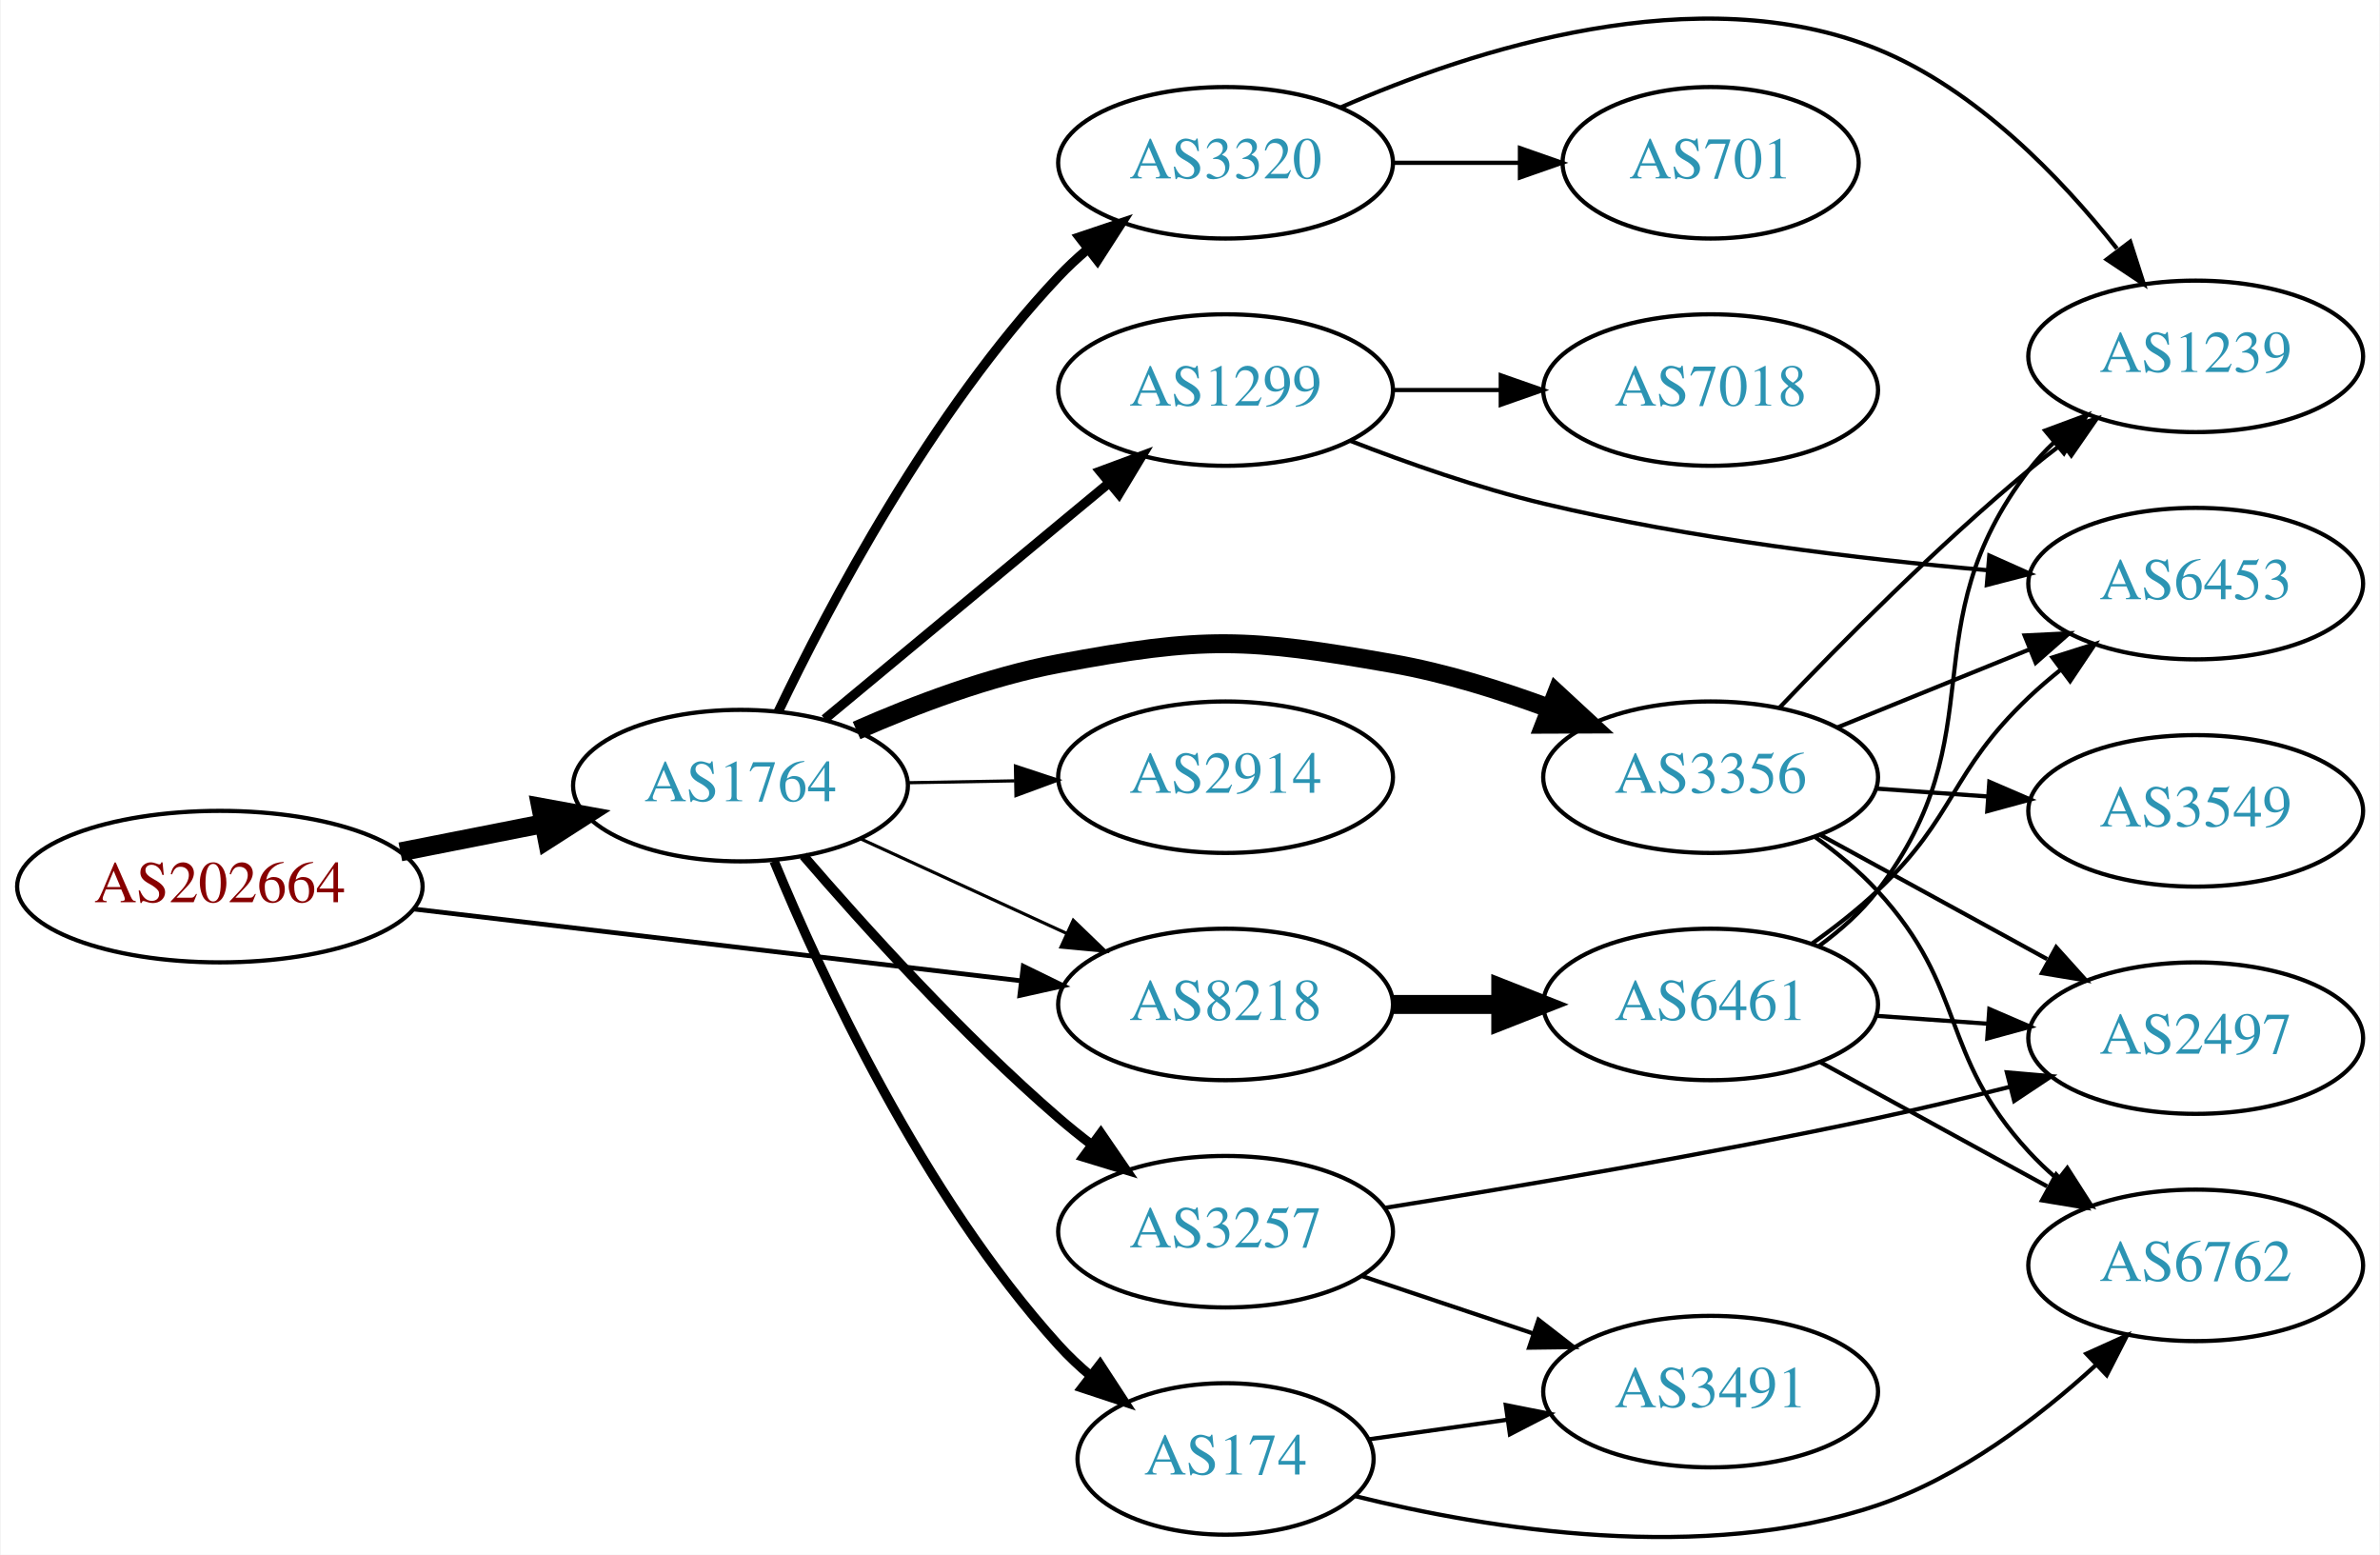
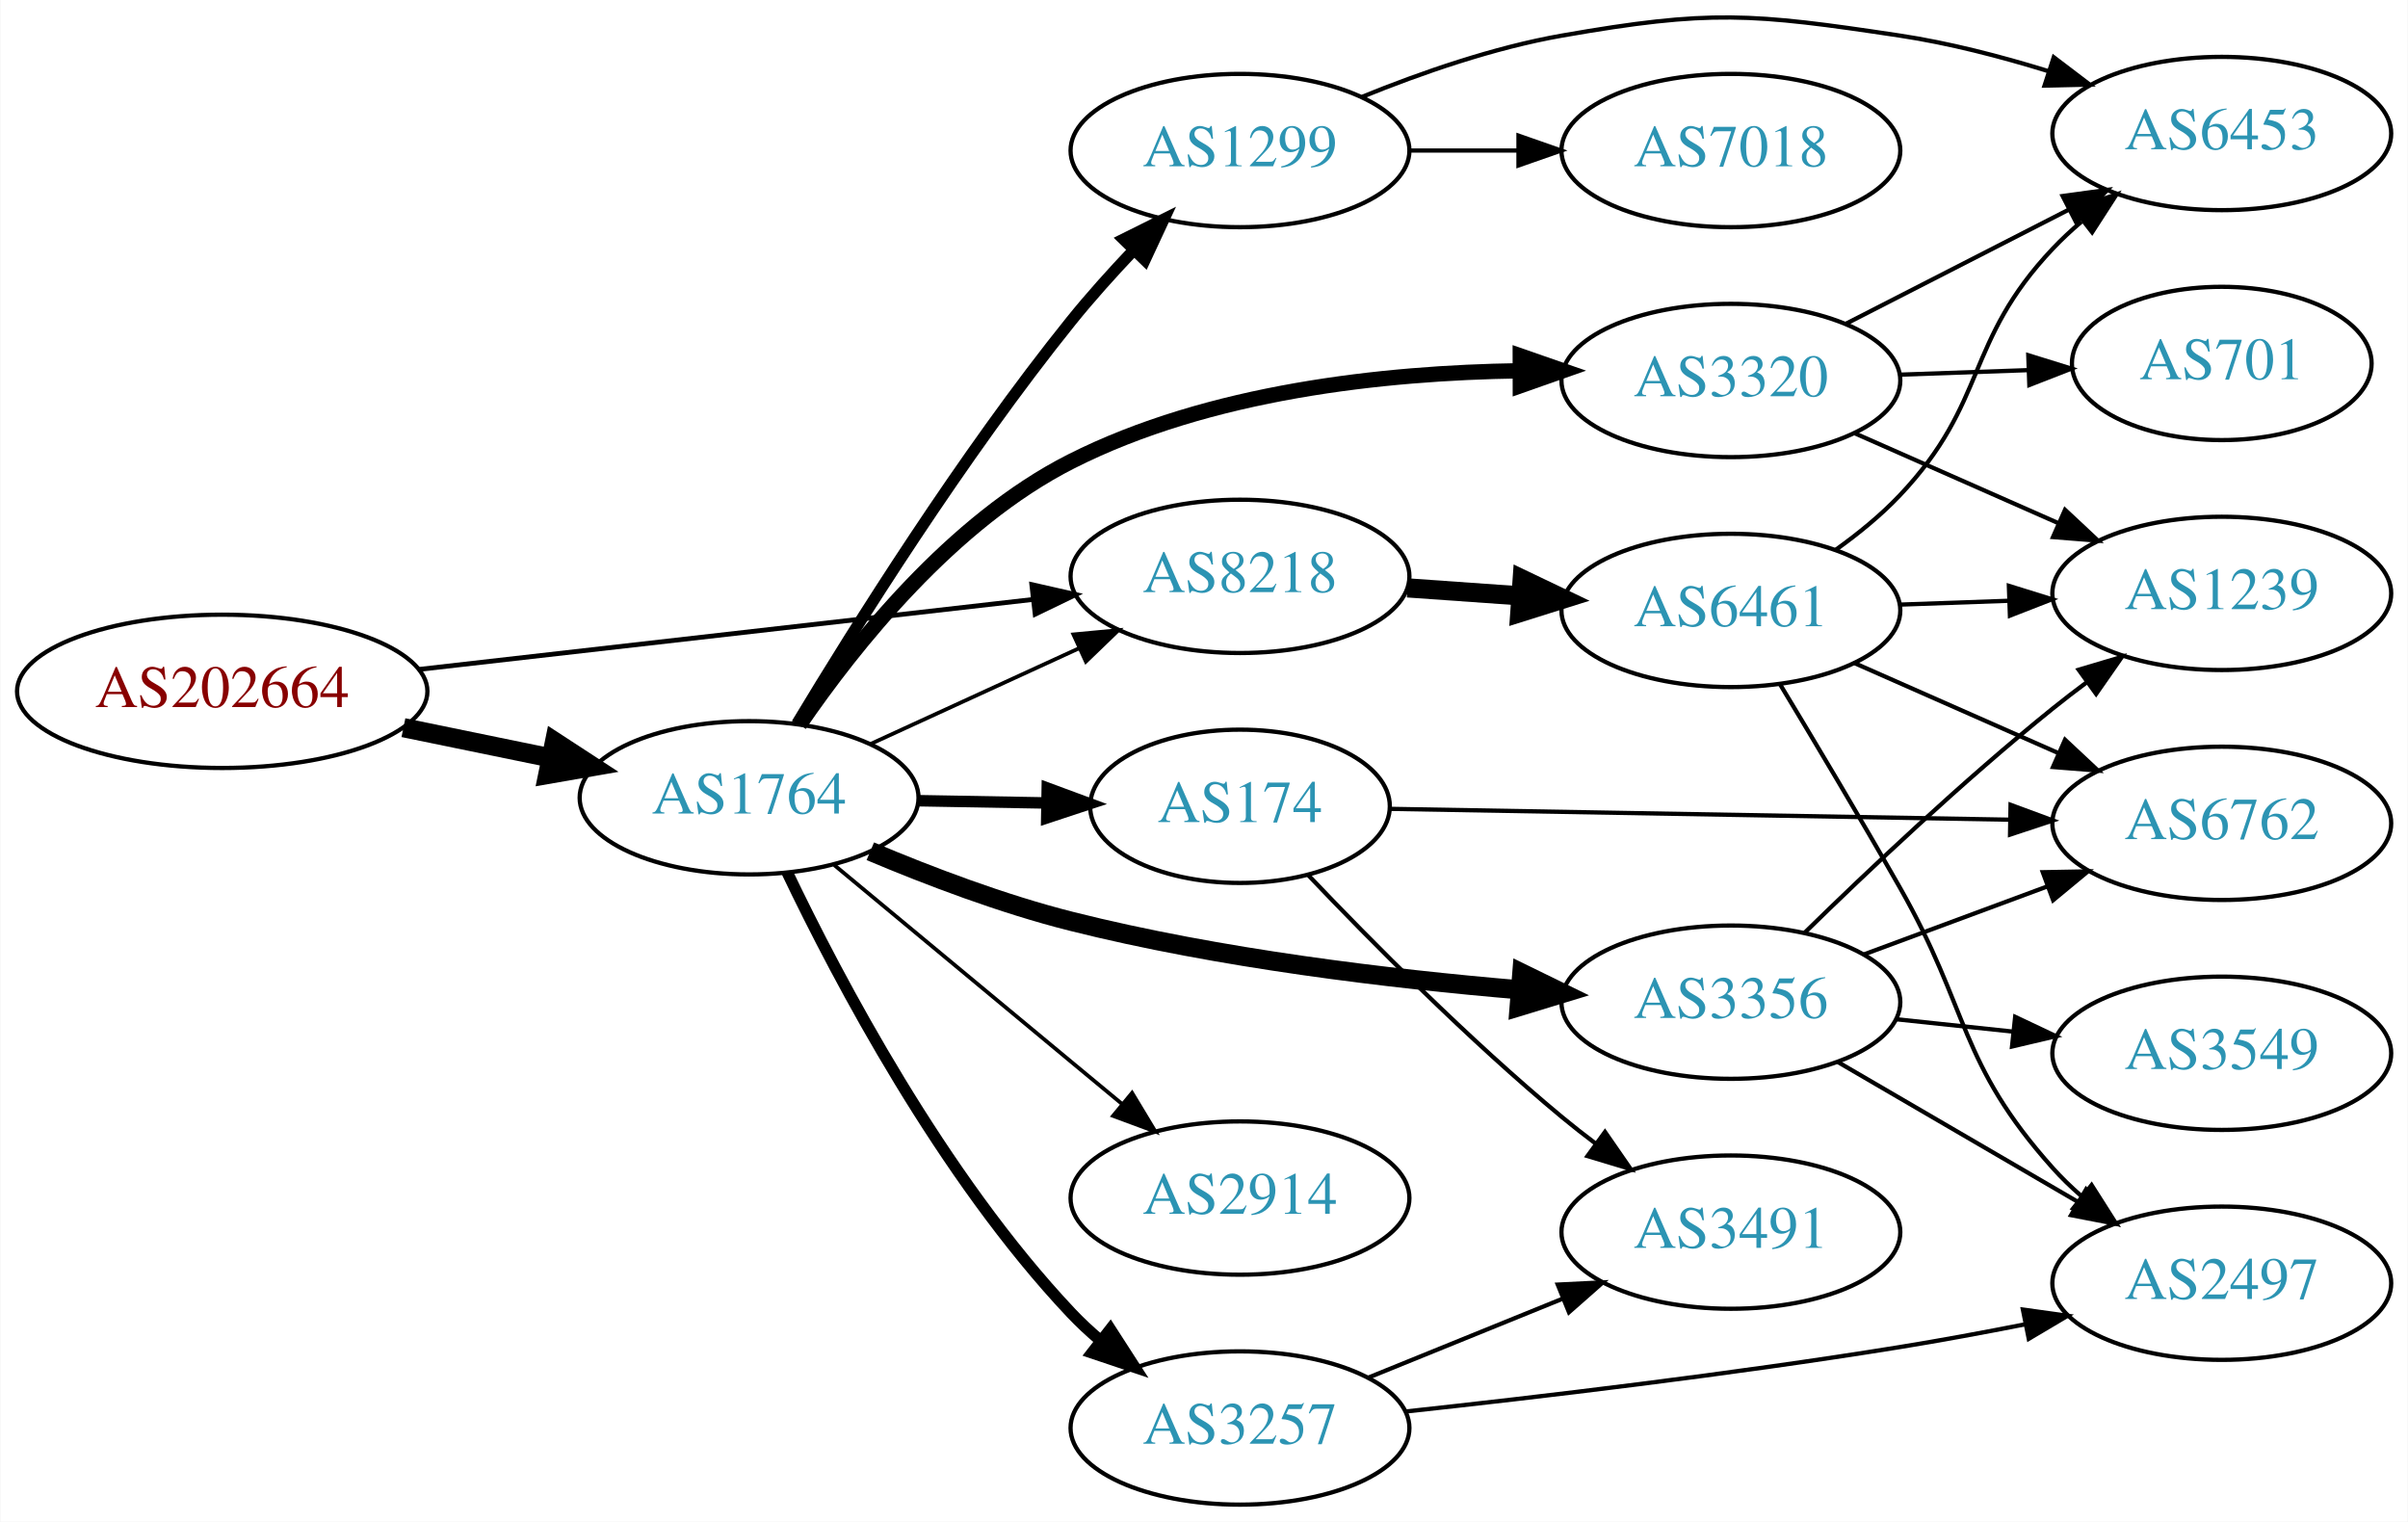
- <svg xmlns="http://www.w3.org/2000/svg" xmlns:xlink="http://www.w3.org/1999/xlink" width="565pt" height="369pt" viewBox="0.00 0.00 565.36 369.45">
-   <g id="graph0" class="graph" transform="scale(1 1) rotate(0) translate(4 365.451)">
-     <polygon fill="white" stroke="none" points="-4,4 -4,-365.451 561.363,-365.451 561.363,4 -4,4" />
+ <svg xmlns="http://www.w3.org/2000/svg" xmlns:xlink="http://www.w3.org/1999/xlink" width="565pt" height="357pt" viewBox="0.00 0.00 565.36 357.35">
+   <g id="graph0" class="graph" transform="scale(1 1) rotate(0) translate(4 353.354)">
+     <polygon fill="white" stroke="none" points="-4,4 -4,-353.354 561.363,-353.354 561.363,4 -4,4" />
    <g id="node1" class="node">
      <g id="a_node1">
        <a xlink:href="/asn/202664" xlink:title="AS202664 ~ AS Jumper GmbH [AT]">
-           <ellipse fill="#ffffff" stroke="black" cx="48.096" cy="-154.768" rx="48.192" ry="18" />
-           <text text-anchor="middle" x="48.096" y="-151.068" font-family="Times,serif" font-size="14.00" fill="#880000">AS202664</text>
+           <ellipse fill="#ffffff" stroke="black" cx="48.096" cy="-191" rx="48.192" ry="18" />
+           <text text-anchor="middle" x="48.096" y="-187.3" font-family="Times,serif" font-size="14.00" fill="#880000">AS202664</text>
        </a>
      </g>
    </g>
    <g id="node2" class="node">
      <g id="a_node2">
        <a xlink:href="/asn/1764" xlink:title="AS1764 ~ NEXTLAYER-AS [AT]">
-           <ellipse fill="#ffffff" stroke="black" cx="171.838" cy="-178.768" rx="39.794" ry="18" />
-           <text text-anchor="middle" x="171.838" y="-175.068" font-family="Times,serif" font-size="14.00" fill="#2c94b3">AS1764</text>
+           <ellipse fill="#ffffff" stroke="black" cx="171.838" cy="-166" rx="39.794" ry="18" />
+           <text text-anchor="middle" x="171.838" y="-162.3" font-family="Times,serif" font-size="14.00" fill="#2c94b3">AS1764</text>
        </a>
      </g>
    </g>
    <g id="edge1" class="edge">
-       <path fill="none" stroke="black" stroke-width="4.5" d="M90.993,-163.028C101.946,-165.187 113.81,-167.526 124.958,-169.724" />
-       <polygon fill="black" stroke="black" stroke-width="4.5" points="124.376,-173.622 134.949,-171.693 125.9,-165.896 124.376,-173.622" />
+       <path fill="none" stroke="black" stroke-width="4.5" d="M90.652,-182.466C101.727,-180.192 113.754,-177.722 125.042,-175.404" />
+       <polygon fill="black" stroke="black" stroke-width="4.5" points="126.15,-179.197 135.153,-173.328 124.565,-171.483 126.15,-179.197" />
    </g>
    <g id="node3" class="node">
      <g id="a_node3">
        <a xlink:href="/asn/8218" xlink:title="AS8218 ~ legacy Neotelecoms [FR]">
-           <ellipse fill="#ffffff" stroke="black" cx="287.131" cy="-126.768" rx="39.794" ry="18" />
-           <text text-anchor="middle" x="287.131" y="-123.068" font-family="Times,serif" font-size="14.00" fill="#2c94b3">AS8218</text>
+           <ellipse fill="#ffffff" stroke="black" cx="287.131" cy="-218" rx="39.794" ry="18" />
+           <text text-anchor="middle" x="287.131" y="-214.3" font-family="Times,serif" font-size="14.00" fill="#2c94b3">AS8218</text>
        </a>
      </g>
    </g>
    <g id="edge2" class="edge">
-       <path fill="none" stroke="black" stroke-width="1.125" d="M94.238,-149.436C135.561,-144.555 196.503,-137.356 238.57,-132.387" />
-       <polygon fill="black" stroke="black" stroke-width="1.125" points="239.049,-135.854 248.569,-131.205 238.227,-128.903 239.049,-135.854" />
-     </g>
-     <g id="edge9" class="edge">
-       <path fill="none" stroke="black" stroke-width="0.75" d="M200.263,-166.181C215.044,-159.396 233.479,-150.935 249.475,-143.593" />
-       <polygon fill="black" stroke="black" stroke-width="0.75" points="250.937,-146.773 258.566,-139.42 248.017,-140.411 250.937,-146.773" />
+       <path fill="none" stroke="black" stroke-width="1.125" d="M94.238,-196.142C135.561,-200.849 196.503,-207.791 238.57,-212.582" />
+       <polygon fill="black" stroke="black" stroke-width="1.125" points="238.237,-216.067 248.569,-213.721 239.029,-209.112 238.237,-216.067" />
+     </g>
+     <g id="edge3" class="edge">
+       <path fill="none" stroke="black" stroke-width="0.9" d="M200.263,-178.588C215.044,-185.372 233.479,-193.834 249.475,-201.176" />
+       <polygon fill="black" stroke="black" stroke-width="0.9" points="248.017,-204.357 258.566,-205.348 250.937,-197.995 248.017,-204.357" />
    </g>
    <g id="node4" class="node">
      <g id="a_node4">
-         <a xlink:href="/asn/3257" xlink:title="AS3257 ~ GTT [DE]">
-           <ellipse fill="#ffffff" stroke="black" cx="287.131" cy="-72.768" rx="39.794" ry="18" />
-           <text text-anchor="middle" x="287.131" y="-69.068" font-family="Times,serif" font-size="14.00" fill="#2c94b3">AS3257</text>
-         </a>
-       </g>
-     </g>
-     <g id="edge3" class="edge">
-       <path fill="none" stroke="black" stroke-width="2.25" d="M186.812,-162.092C201.18,-145.418 224.623,-119.488 247.484,-99.768 249.963,-97.63 252.611,-95.501 255.315,-93.43" />
-       <polygon fill="black" stroke="black" stroke-width="2.25" points="257.485,-96.178 263.478,-87.442 253.345,-90.534 257.485,-96.178" />
+         <a xlink:href="/asn/3356" xlink:title="AS3356 ~ Level 3 Parent, LLC [US]">
+           <ellipse fill="#ffffff" stroke="black" cx="402.424" cy="-118" rx="39.794" ry="18" />
+           <text text-anchor="middle" x="402.424" y="-114.3" font-family="Times,serif" font-size="14.00" fill="#2c94b3">AS3356</text>
+         </a>
+       </g>
+     </g>
+     <g id="edge4" class="edge">
+       <path fill="none" stroke="black" stroke-width="4.5" d="M200.307,-153.444C214.183,-147.59 231.441,-141.04 247.484,-137 282.207,-128.257 322.39,-123.47 352.993,-120.889" />
+       <polygon fill="black" stroke="black" stroke-width="4.5" points="353.326,-124.812 362.982,-120.095 352.702,-116.962 353.326,-124.812" />
    </g>
    <g id="node5" class="node">
      <g id="a_node5">
        <a xlink:href="/asn/1299" xlink:title="AS1299 ~ Telia Carrier [EU]">
-           <ellipse fill="#ffffff" stroke="black" cx="287.131" cy="-272.768" rx="39.794" ry="18" />
-           <text text-anchor="middle" x="287.131" y="-269.068" font-family="Times,serif" font-size="14.00" fill="#2c94b3">AS1299</text>
-         </a>
-       </g>
-     </g>
-     <g id="edge4" class="edge">
-       <path fill="none" stroke="black" stroke-width="2.25" d="M191.853,-194.576C206.935,-207.109 228.552,-225.067 247.484,-240.768 251.306,-243.938 255.342,-247.282 259.307,-250.567" />
-       <polygon fill="black" stroke="black" stroke-width="2.25" points="257.322,-253.467 267.256,-257.149 261.786,-248.075 257.322,-253.467" />
+           <ellipse fill="#ffffff" stroke="black" cx="287.131" cy="-318" rx="39.794" ry="18" />
+           <text text-anchor="middle" x="287.131" y="-314.3" font-family="Times,serif" font-size="14.00" fill="#2c94b3">AS1299</text>
+         </a>
+       </g>
+     </g>
+     <g id="edge5" class="edge">
+       <path fill="none" stroke="black" stroke-width="2.7" d="M183.058,-183.365C196.661,-205.973 221.98,-246.334 247.484,-278 251.961,-283.558 257.074,-289.241 262.082,-294.513" />
+       <polygon fill="black" stroke="black" stroke-width="2.7" points="259.775,-297.16 269.26,-301.881 264.789,-292.276 259.775,-297.16" />
    </g>
    <g id="node6" class="node">
      <g id="a_node6">
-         <a xlink:href="/asn/3356" xlink:title="AS3356 ~ Level 3 Parent, LLC [US]">
-           <ellipse fill="#ffffff" stroke="black" cx="402.424" cy="-180.768" rx="39.794" ry="18" />
-           <text text-anchor="middle" x="402.424" y="-177.068" font-family="Times,serif" font-size="14.00" fill="#2c94b3">AS3356</text>
-         </a>
-       </g>
-     </g>
-     <g id="edge5" class="edge">
-       <path fill="none" stroke="black" stroke-width="4.5" d="M199.425,-191.871C213.369,-198.021 230.95,-204.669 247.484,-207.768 282.123,-214.26 292.065,-213.853 326.777,-207.768 339.291,-205.575 352.472,-201.46 364.217,-197.092" />
-       <polygon fill="black" stroke="black" stroke-width="4.5" points="365.81,-200.697 373.699,-193.399 362.952,-193.359 365.81,-200.697" />
+         <a xlink:href="/asn/3257" xlink:title="AS3257 ~ GTT [DE]">
+           <ellipse fill="#ffffff" stroke="black" cx="287.131" cy="-18" rx="39.794" ry="18" />
+           <text text-anchor="middle" x="287.131" y="-14.3" font-family="Times,serif" font-size="14.00" fill="#2c94b3">AS3257</text>
+         </a>
+       </g>
+     </g>
+     <g id="edge6" class="edge">
+       <path fill="none" stroke="black" stroke-width="2.7" d="M180.801,-148.462C192.739,-123.48 217.147,-77.12 247.484,-45 249.539,-42.825 251.795,-40.72 254.154,-38.71" />
+       <polygon fill="black" stroke="black" stroke-width="2.7" points="256.677,-41.181 262.419,-32.276 252.378,-35.656 256.677,-41.181" />
    </g>
    <g id="node7" class="node">
      <g id="a_node7">
        <a xlink:href="/asn/174" xlink:title="AS174 ~ Cogent Communications [US]">
-           <ellipse fill="#ffffff" stroke="black" cx="287.131" cy="-18.768" rx="35.194" ry="18" />
-           <text text-anchor="middle" x="287.131" y="-15.068" font-family="Times,serif" font-size="14.00" fill="#2c94b3">AS174</text>
-         </a>
-       </g>
-     </g>
-     <g id="edge6" class="edge">
-       <path fill="none" stroke="black" stroke-width="2.25" d="M179.832,-160.805C191.048,-133.636 215.125,-81.478 247.484,-45.768 249.808,-43.204 252.419,-40.75 255.157,-38.44" />
-       <polygon fill="black" stroke="black" stroke-width="2.25" points="257.295,-41.212 263.086,-32.34 253.026,-35.664 257.295,-41.212" />
+           <ellipse fill="#ffffff" stroke="black" cx="287.131" cy="-164" rx="35.194" ry="18" />
+           <text text-anchor="middle" x="287.131" y="-160.3" font-family="Times,serif" font-size="14.00" fill="#2c94b3">AS174</text>
+         </a>
+       </g>
+     </g>
+     <g id="edge7" class="edge">
+       <path fill="none" stroke="black" stroke-width="2.7" d="M211.51,-165.317C221.215,-165.146 231.706,-164.961 241.669,-164.785" />
+       <polygon fill="black" stroke="black" stroke-width="2.7" points="241.869,-168.282 251.805,-164.606 241.745,-161.283 241.869,-168.282" />
    </g>
    <g id="node8" class="node">
      <g id="a_node8">
        <a xlink:href="/asn/3320" xlink:title="AS3320 ~ DTAG [DE]">
-           <ellipse fill="#ffffff" stroke="black" cx="287.131" cy="-326.768" rx="39.794" ry="18" />
-           <text text-anchor="middle" x="287.131" y="-323.068" font-family="Times,serif" font-size="14.00" fill="#2c94b3">AS3320</text>
-         </a>
-       </g>
-     </g>
-     <g id="edge7" class="edge">
-       <path fill="none" stroke="black" stroke-width="2.25" d="M180.801,-196.306C192.739,-221.289 217.147,-267.648 247.484,-299.768 249.539,-301.944 251.795,-304.049 254.154,-306.059" />
-       <polygon fill="black" stroke="black" stroke-width="2.25" points="252.378,-309.112 262.419,-312.492 256.677,-303.588 252.378,-309.112" />
+           <ellipse fill="#ffffff" stroke="black" cx="402.424" cy="-264" rx="39.794" ry="18" />
+           <text text-anchor="middle" x="402.424" y="-260.3" font-family="Times,serif" font-size="14.00" fill="#2c94b3">AS3320</text>
+         </a>
+       </g>
+     </g>
+     <g id="edge8" class="edge">
+       <path fill="none" stroke="black" stroke-width="3.6" d="M183.665,-183.185C196.444,-201.842 219.533,-230.863 247.484,-245 279.976,-261.434 321.09,-265.808 352.654,-266.277" />
+       <polygon fill="black" stroke="black" stroke-width="3.6" points="352.959,-269.778 362.966,-266.299 352.973,-262.778 352.959,-269.778" />
    </g>
    <g id="node9" class="node">
      <g id="a_node9">
        <a xlink:href="/asn/2914" xlink:title="AS2914 ~ NTT America, Inc. [US]">
-           <ellipse fill="#ffffff" stroke="black" cx="287.131" cy="-180.768" rx="39.794" ry="18" />
-           <text text-anchor="middle" x="287.131" y="-177.068" font-family="Times,serif" font-size="14.00" fill="#2c94b3">AS2914</text>
-         </a>
-       </g>
-     </g>
-     <g id="edge8" class="edge">
-       <path fill="none" stroke="black" stroke-width="0.75" d="M211.51,-179.451C219.713,-179.596 228.477,-179.751 237.009,-179.901" />
-       <polygon fill="black" stroke="black" stroke-width="0.75" points="237.188,-183.405 247.248,-180.082 237.312,-176.406 237.188,-183.405" />
+           <ellipse fill="#ffffff" stroke="black" cx="287.131" cy="-72" rx="39.794" ry="18" />
+           <text text-anchor="middle" x="287.131" y="-68.3" font-family="Times,serif" font-size="14.00" fill="#2c94b3">AS2914</text>
+         </a>
+       </g>
+     </g>
+     <g id="edge9" class="edge">
+       <path fill="none" stroke="black" stroke-width="0.9" d="M191.853,-150.193C206.935,-137.659 228.552,-119.701 247.484,-104 251.306,-100.83 255.342,-97.486 259.307,-94.201" />
+       <polygon fill="black" stroke="black" stroke-width="0.9" points="261.786,-96.693 267.256,-87.619 257.322,-91.302 261.786,-96.693" />
+     </g>
+     <g id="node10" class="node">
+       <g id="a_node10">
+         <a xlink:href="/asn/6461" xlink:title="AS6461 ~ Zayo Bandwidth [US]">
+           <ellipse fill="#ffffff" stroke="black" cx="402.424" cy="-210" rx="39.794" ry="18" />
+           <text text-anchor="middle" x="402.424" y="-206.3" font-family="Times,serif" font-size="14.00" fill="#2c94b3">AS6461</text>
+         </a>
+       </g>
+     </g>
+     <g id="edge10" class="edge">
+       <path fill="none" stroke="black" stroke-width="4.5" d="M326.487,-215.292C334.976,-214.692 344.08,-214.049 352.914,-213.425" />
+       <polygon fill="black" stroke="black" stroke-width="4.5" points="353.41,-217.338 363.108,-212.706 352.855,-209.482 353.41,-217.338" />
+     </g>
+     <g id="node14" class="node">
+       <g id="a_node14">
+         <a xlink:href="/asn/2497" xlink:title="AS2497 ~ Internet Initiative Japan Inc. [JP]">
+           <ellipse fill="#ffffff" stroke="black" cx="517.717" cy="-52" rx="39.794" ry="18" />
+           <text text-anchor="middle" x="517.717" y="-48.3" font-family="Times,serif" font-size="14.00" fill="#2c94b3">AS2497</text>
+         </a>
+       </g>
+     </g>
+     <g id="edge15" class="edge">
+       <path fill="none" stroke="black" d="M427.45,-104.003C443.823,-94.465 465.71,-81.715 483.714,-71.226" />
+       <polygon fill="black" stroke="black" points="485.846,-74.035 492.725,-65.977 482.322,-67.986 485.846,-74.035" />
+     </g>
+     <g id="node15" class="node">
+       <g id="a_node15">
+         <a xlink:href="/asn/3549" xlink:title="AS3549 ~ Level 3 Parent, LLC [US]">
+           <ellipse fill="#ffffff" stroke="black" cx="517.717" cy="-106" rx="39.794" ry="18" />
+           <text text-anchor="middle" x="517.717" y="-102.3" font-family="Times,serif" font-size="14.00" fill="#2c94b3">AS3549</text>
+         </a>
+       </g>
+     </g>
+     <g id="edge16" class="edge">
+       <path fill="none" stroke="black" d="M441.149,-114.004C449.941,-113.073 459.421,-112.069 468.595,-111.097" />
+       <polygon fill="black" stroke="black" points="469.195,-114.553 478.77,-110.019 468.457,-107.592 469.195,-114.553" />
+     </g>
+     <g id="node16" class="node">
+       <g id="a_node16">
+         <a xlink:href="/asn/6762" xlink:title="AS6762 ~ TELECOM ITALIA SPARKLE S.p.A. [IT]">
+           <ellipse fill="#ffffff" stroke="black" cx="517.717" cy="-160" rx="39.794" ry="18" />
+           <text text-anchor="middle" x="517.717" y="-156.3" font-family="Times,serif" font-size="14.00" fill="#2c94b3">AS6762</text>
+         </a>
+       </g>
+     </g>
+     <g id="edge17" class="edge">
+       <path fill="none" stroke="black" d="M433.784,-129.255C446.992,-134.151 462.648,-139.956 476.781,-145.195" />
+       <polygon fill="black" stroke="black" points="475.68,-148.519 486.273,-148.714 478.113,-141.956 475.68,-148.519" />
+     </g>
+     <g id="node17" class="node">
+       <g id="a_node17">
+         <a xlink:href="/asn/1239" xlink:title="AS1239 ~ Sprint [US]">
+           <ellipse fill="#ffffff" stroke="black" cx="517.717" cy="-214" rx="39.794" ry="18" />
+           <text text-anchor="middle" x="517.717" y="-210.3" font-family="Times,serif" font-size="14.00" fill="#2c94b3">AS1239</text>
+         </a>
+       </g>
+     </g>
+     <g id="edge18" class="edge">
+       <path fill="none" stroke="black" d="M419.739,-134.297C434.485,-148.726 457.04,-170.065 478.07,-187 480.62,-189.053 483.317,-191.124 486.052,-193.157" />
+       <polygon fill="black" stroke="black" points="484.108,-196.071 494.265,-199.086 488.205,-190.395 484.108,-196.071" />
+     </g>
+     <g id="node11" class="node">
+       <g id="a_node11">
+         <a xlink:href="/asn/7018" xlink:title="AS7018 ~ AT&amp;T Services, Inc. [US]">
+           <ellipse fill="#ffffff" stroke="black" cx="402.424" cy="-318" rx="39.794" ry="18" />
+           <text text-anchor="middle" x="402.424" y="-314.3" font-family="Times,serif" font-size="14.00" fill="#2c94b3">AS7018</text>
+         </a>
+       </g>
+     </g>
+     <g id="edge11" class="edge">
+       <path fill="none" stroke="black" d="M326.803,-318C335.006,-318 343.77,-318 352.302,-318" />
+       <polygon fill="black" stroke="black" points="352.541,-321.5 362.541,-318 352.541,-314.5 352.541,-321.5" />
+     </g>
+     <g id="node12" class="node">
+       <g id="a_node12">
+         <a xlink:href="/asn/6453" xlink:title="AS6453 ~ TATA COMMUNICATIONS (AMERICA) INC [US]">
+           <ellipse fill="#ffffff" stroke="black" cx="517.717" cy="-322" rx="39.794" ry="18" />
+           <text text-anchor="middle" x="517.717" y="-318.3" font-family="Times,serif" font-size="14.00" fill="#2c94b3">AS6453</text>
+         </a>
+       </g>
+     </g>
+     <g id="edge12" class="edge">
+       <path fill="none" stroke="black" d="M315.856,-330.631C329.649,-336.236 346.76,-342.192 362.777,-345 397.489,-351.085 407.222,-350.247 442.07,-345 453.569,-343.269 465.74,-340.117 476.842,-336.69" />
+       <polygon fill="black" stroke="black" points="478.254,-339.911 486.688,-333.499 476.096,-333.253 478.254,-339.911" />
+     </g>
+     <g id="node13" class="node">
+       <g id="a_node13">
+         <a xlink:href="/asn/3491" xlink:title="AS3491 ~ PCCW Global, Inc. [US]">
+           <ellipse fill="#ffffff" stroke="black" cx="402.424" cy="-64" rx="39.794" ry="18" />
+           <text text-anchor="middle" x="402.424" y="-60.3" font-family="Times,serif" font-size="14.00" fill="#2c94b3">AS3491</text>
+         </a>
+       </g>
+     </g>
+     <g id="edge13" class="edge">
+       <path fill="none" stroke="black" d="M317.307,-29.846C331.182,-35.48 347.96,-42.292 362.869,-48.346" />
+       <polygon fill="black" stroke="black" points="361.765,-51.675 372.347,-52.194 364.398,-45.189 361.765,-51.675" />
+     </g>
+     <g id="edge14" class="edge">
+       <path fill="none" stroke="black" d="M325.886,-21.855C357.119,-25.238 402.596,-30.607 442.07,-37 451.658,-38.553 461.891,-40.45 471.61,-42.366" />
+       <polygon fill="black" stroke="black" points="471.009,-45.815 481.503,-44.355 472.389,-38.952 471.009,-45.815" />
+     </g>
+     <g id="edge20" class="edge">
+       <path fill="none" stroke="black" d="M303.156,-147.839C317.754,-132.501 340.866,-109.159 362.777,-91 365.298,-88.911 367.975,-86.816 370.697,-84.767" />
+       <polygon fill="black" stroke="black" points="372.857,-87.523 378.889,-78.813 368.742,-81.861 372.857,-87.523" />
+     </g>
+     <g id="edge19" class="edge">
+       <path fill="none" stroke="black" d="M322.353,-163.401C360.979,-162.725 424.126,-161.62 467.915,-160.854" />
+       <polygon fill="black" stroke="black" points="468.113,-164.351 478.05,-160.677 467.991,-157.352 468.113,-164.351" />
+     </g>
+     <g id="edge23" class="edge">
+       <path fill="none" stroke="black" d="M429.416,-277.306C444.96,-285.264 464.91,-295.478 481.815,-304.132" />
+       <polygon fill="black" stroke="black" points="480.35,-307.314 490.846,-308.756 483.54,-301.083 480.35,-307.314" />
+     </g>
+     <g id="edge22" class="edge">
+       <path fill="none" stroke="black" d="M431.429,-251.64C445.863,-245.27 463.664,-237.414 479.263,-230.53" />
+       <polygon fill="black" stroke="black" points="480.906,-233.63 488.641,-226.391 478.08,-227.226 480.906,-233.63" />
    </g>
    <g id="node18" class="node">
      <g id="a_node18">
-         <a xlink:href="/asn/6461" xlink:title="AS6461 ~ Zayo Bandwidth [US]">
-           <ellipse fill="#ffffff" stroke="black" cx="402.424" cy="-126.768" rx="39.794" ry="18" />
-           <text text-anchor="middle" x="402.424" y="-123.068" font-family="Times,serif" font-size="14.00" fill="#2c94b3">AS6461</text>
-         </a>
-       </g>
-     </g>
-     <g id="edge23" class="edge">
-       <path fill="none" stroke="black" stroke-width="4.5" d="M326.803,-126.768C335.006,-126.768 343.77,-126.768 352.302,-126.768" />
-       <polygon fill="black" stroke="black" stroke-width="4.5" points="352.541,-130.706 362.541,-126.768 352.541,-122.831 352.541,-130.706" />
-     </g>
-     <g id="node10" class="node">
-       <g id="a_node10">
-         <a xlink:href="/asn/2497" xlink:title="AS2497 ~ Internet Initiative Japan Inc. [JP]">
-           <ellipse fill="#ffffff" stroke="black" cx="517.717" cy="-118.768" rx="39.794" ry="18" />
-           <text text-anchor="middle" x="517.717" y="-115.068" font-family="Times,serif" font-size="14.00" fill="#2c94b3">AS2497</text>
-         </a>
-       </g>
-     </g>
-     <g id="edge10" class="edge">
-       <path fill="none" stroke="black" d="M324.985,-78.429C356.265,-83.425 402.276,-91.227 442.07,-99.768 452.269,-101.957 463.182,-104.576 473.428,-107.16" />
-       <polygon fill="black" stroke="black" points="472.845,-110.623 483.401,-109.715 474.582,-103.842 472.845,-110.623" />
-     </g>
-     <g id="node11" class="node">
-       <g id="a_node11">
-         <a xlink:href="/asn/3491" xlink:title="AS3491 ~ PCCW Global, Inc. [US]">
-           <ellipse fill="#ffffff" stroke="black" cx="402.424" cy="-34.768" rx="39.794" ry="18" />
-           <text text-anchor="middle" x="402.424" y="-31.068" font-family="Times,serif" font-size="14.00" fill="#2c94b3">AS3491</text>
-         </a>
-       </g>
-     </g>
-     <g id="edge11" class="edge">
-       <path fill="none" stroke="black" d="M319.389,-62.284C332.038,-58.041 346.816,-53.085 360.318,-48.556" />
-       <polygon fill="black" stroke="black" points="361.507,-51.849 369.875,-45.35 359.281,-45.212 361.507,-51.849" />
-     </g>
-     <g id="node12" class="node">
-       <g id="a_node12">
-         <a xlink:href="/asn/7018" xlink:title="AS7018 ~ AT&amp;T Services, Inc. [US]">
-           <ellipse fill="#ffffff" stroke="black" cx="402.424" cy="-272.768" rx="39.794" ry="18" />
-           <text text-anchor="middle" x="402.424" y="-269.068" font-family="Times,serif" font-size="14.00" fill="#2c94b3">AS7018</text>
-         </a>
-       </g>
-     </g>
-     <g id="edge12" class="edge">
-       <path fill="none" stroke="black" d="M326.803,-272.768C335.006,-272.768 343.77,-272.768 352.302,-272.768" />
-       <polygon fill="black" stroke="black" points="352.541,-276.268 362.541,-272.768 352.541,-269.268 352.541,-276.268" />
-     </g>
-     <g id="node13" class="node">
-       <g id="a_node13">
-         <a xlink:href="/asn/6453" xlink:title="AS6453 ~ TATA COMMUNICATIONS (AMERICA) INC [US]">
-           <ellipse fill="#ffffff" stroke="black" cx="517.717" cy="-226.768" rx="39.794" ry="18" />
-           <text text-anchor="middle" x="517.717" y="-223.068" font-family="Times,serif" font-size="14.00" fill="#2c94b3">AS6453</text>
-         </a>
-       </g>
-     </g>
-     <g id="edge13" class="edge">
-       <path fill="none" stroke="black" d="M316.738,-260.714C330.446,-255.382 347.23,-249.49 362.777,-245.768 397.6,-237.433 437.779,-232.631 468.355,-229.94" />
-       <polygon fill="black" stroke="black" points="468.661,-233.427 478.335,-229.106 468.078,-226.451 468.661,-233.427" />
-     </g>
-     <g id="edge18" class="edge">
-       <path fill="none" stroke="black" d="M428.567,-167.009C444.408,-158.339 465.069,-147.033 482.406,-137.545" />
-       <polygon fill="black" stroke="black" points="484.552,-140.361 491.644,-132.49 481.191,-134.22 484.552,-140.361" />
-     </g>
-     <g id="edge19" class="edge">
-       <path fill="none" stroke="black" d="M432.6,-192.614C446.475,-198.248 463.252,-205.06 478.162,-211.114" />
-       <polygon fill="black" stroke="black" points="477.058,-214.443 487.64,-214.962 479.691,-207.957 477.058,-214.443" />
-     </g>
-     <g id="node14" class="node">
-       <g id="a_node14">
-         <a xlink:href="/asn/6762" xlink:title="AS6762 ~ TELECOM ITALIA SPARKLE S.p.A. [IT]">
-           <ellipse fill="#ffffff" stroke="black" cx="517.717" cy="-64.768" rx="39.794" ry="18" />
-           <text text-anchor="middle" x="517.717" y="-61.068" font-family="Times,serif" font-size="14.00" fill="#2c94b3">AS6762</text>
-         </a>
-       </g>
-     </g>
-     <g id="edge17" class="edge">
-       <path fill="none" stroke="black" d="M427.226,-166.576C432.473,-162.81 437.749,-158.468 442.07,-153.768 463.639,-130.314 456.502,-115.223 478.07,-91.768 480.096,-89.566 482.331,-87.441 484.675,-85.418" />
-       <polygon fill="black" stroke="black" points="487.203,-87.884 492.915,-78.96 482.885,-82.374 487.203,-87.884" />
-     </g>
-     <g id="node15" class="node">
-       <g id="a_node15">
-         <a xlink:href="/asn/1239" xlink:title="AS1239 ~ Sprint [US]">
-           <ellipse fill="#ffffff" stroke="black" cx="517.717" cy="-280.768" rx="39.794" ry="18" />
-           <text text-anchor="middle" x="517.717" y="-277.068" font-family="Times,serif" font-size="14.00" fill="#2c94b3">AS1239</text>
-         </a>
-       </g>
-     </g>
-     <g id="edge16" class="edge">
-       <path fill="none" stroke="black" d="M418.729,-197.223C433.342,-212.564 456.298,-235.725 478.07,-253.768 480.591,-255.857 483.268,-257.953 485.99,-260.002" />
-       <polygon fill="black" stroke="black" points="484.035,-262.908 494.182,-265.955 488.15,-257.245 484.035,-262.908" />
-     </g>
-     <g id="node16" class="node">
-       <g id="a_node16">
-         <a xlink:href="/asn/3549" xlink:title="AS3549 ~ Level 3 Parent, LLC [US]">
-           <ellipse fill="#ffffff" stroke="black" cx="517.717" cy="-172.768" rx="39.794" ry="18" />
-           <text text-anchor="middle" x="517.717" y="-169.068" font-family="Times,serif" font-size="14.00" fill="#2c94b3">AS3549</text>
-         </a>
-       </g>
-     </g>
-     <g id="edge20" class="edge">
-       <path fill="none" stroke="black" d="M441.78,-178.06C450.269,-177.46 459.373,-176.818 468.207,-176.194" />
-       <polygon fill="black" stroke="black" points="468.672,-179.67 478.401,-175.474 468.179,-172.687 468.672,-179.67" />
-     </g>
-     <g id="edge14" class="edge">
-       <path fill="none" stroke="black" d="M321.204,-23.439C331.505,-24.894 343.072,-26.527 354.148,-28.092" />
-       <polygon fill="black" stroke="black" points="353.739,-31.569 364.13,-29.502 354.718,-24.637 353.739,-31.569" />
-     </g>
-     <g id="edge15" class="edge">
-       <path fill="none" stroke="black" d="M317.938,-9.929C349.602,-2.063 400.698,6.222 442.07,-7.768 461.697,-14.405 480.23,-28.496 493.92,-41.006" />
-       <polygon fill="black" stroke="black" points="491.737,-43.76 501.392,-48.121 496.564,-38.69 491.737,-43.76" />
-     </g>
-     <g id="edge22" class="edge">
-       <path fill="none" stroke="black" d="M314.393,-339.88C345.805,-353.665 399.482,-371.131 442.07,-353.768 465.512,-344.211 485.592,-323.356 499.003,-306.375" />
-       <polygon fill="black" stroke="black" points="502.15,-308.015 505.39,-297.928 496.567,-303.793 502.15,-308.015" />
-     </g>
-     <g id="node17" class="node">
-       <g id="a_node17">
        <a xlink:href="/asn/701" xlink:title="AS701 ~ UUNET [US]">
-           <ellipse fill="#ffffff" stroke="black" cx="402.424" cy="-326.768" rx="35.194" ry="18" />
-           <text text-anchor="middle" x="402.424" y="-323.068" font-family="Times,serif" font-size="14.00" fill="#2c94b3">AS701</text>
+           <ellipse fill="#ffffff" stroke="black" cx="517.717" cy="-268" rx="35.194" ry="18" />
+           <text text-anchor="middle" x="517.717" y="-264.3" font-family="Times,serif" font-size="14.00" fill="#2c94b3">AS701</text>
        </a>
      </g>
    </g>
    <g id="edge21" class="edge">
-       <path fill="none" stroke="black" d="M326.803,-326.768C336.508,-326.768 346.999,-326.768 356.962,-326.768" />
-       <polygon fill="black" stroke="black" points="357.098,-330.268 367.098,-326.768 357.098,-323.268 357.098,-330.268" />
+       <path fill="none" stroke="black" d="M442.096,-265.365C451.801,-265.708 462.292,-266.078 472.255,-266.43" />
+       <polygon fill="black" stroke="black" points="472.274,-269.933 482.391,-266.788 472.521,-262.937 472.274,-269.933" />
+     </g>
+     <g id="edge25" class="edge">
+       <path fill="none" stroke="black" d="M427.126,-224.285C432.378,-228.048 437.68,-232.365 442.07,-237 462.933,-259.028 457.207,-272.972 478.07,-295 480.128,-297.173 482.386,-299.276 484.746,-301.284" />
+       <polygon fill="black" stroke="black" points="482.972,-304.338 493.014,-307.715 487.269,-298.813 482.972,-304.338" />
+     </g>
+     <g id="edge24" class="edge">
+       <path fill="none" stroke="black" d="M413.934,-192.722C421.807,-179.682 432.777,-161.312 442.07,-145 458.611,-115.968 455.784,-103.895 478.07,-79 480.066,-76.77 482.281,-74.627 484.61,-72.59" />
+       <polygon fill="black" stroke="black" points="487.141,-75.051 492.823,-66.109 482.805,-69.556 487.141,-75.051" />
    </g>
    <g id="edge26" class="edge">
-       <path fill="none" stroke="black" d="M441.78,-124.06C450.269,-123.46 459.373,-122.818 468.207,-122.194" />
-       <polygon fill="black" stroke="black" points="468.672,-125.67 478.401,-121.474 468.179,-118.687 468.672,-125.67" />
-     </g>
-     <g id="edge24" class="edge">
-       <path fill="none" stroke="black" d="M426.366,-141.121C431.76,-144.94 437.317,-149.266 442.07,-153.768 460.919,-171.621 459.222,-181.916 478.07,-199.768 480.447,-202.02 483.025,-204.227 485.683,-206.348" />
-       <polygon fill="black" stroke="black" points="483.674,-209.217 493.775,-212.415 487.873,-203.616 483.674,-209.217" />
+       <path fill="none" stroke="black" d="M431.429,-197.64C445.863,-191.27 463.664,-183.414 479.263,-176.53" />
+       <polygon fill="black" stroke="black" points="480.906,-179.63 488.641,-172.391 478.08,-173.226 480.906,-179.63" />
    </g>
    <g id="edge27" class="edge">
-       <path fill="none" stroke="black" d="M428.567,-113.009C444.408,-104.339 465.069,-93.033 482.406,-83.545" />
-       <polygon fill="black" stroke="black" points="484.552,-86.361 491.644,-78.49 481.191,-80.22 484.552,-86.361" />
-     </g>
-     <g id="edge25" class="edge">
-       <path fill="none" stroke="black" d="M428.267,-140.716C433.348,-144.442 438.29,-148.829 442.07,-153.768 470.78,-191.279 449.361,-216.258 478.07,-253.768 479.843,-256.084 481.87,-258.278 484.047,-260.339" />
-       <polygon fill="black" stroke="black" points="481.939,-263.138 491.874,-266.821 486.404,-257.747 481.939,-263.138" />
+       <path fill="none" stroke="black" d="M442.096,-211.365C450.299,-211.655 459.063,-211.964 467.595,-212.266" />
+       <polygon fill="black" stroke="black" points="467.717,-215.772 477.834,-212.627 467.964,-208.776 467.717,-215.772" />
    </g>
  </g>
</svg>
